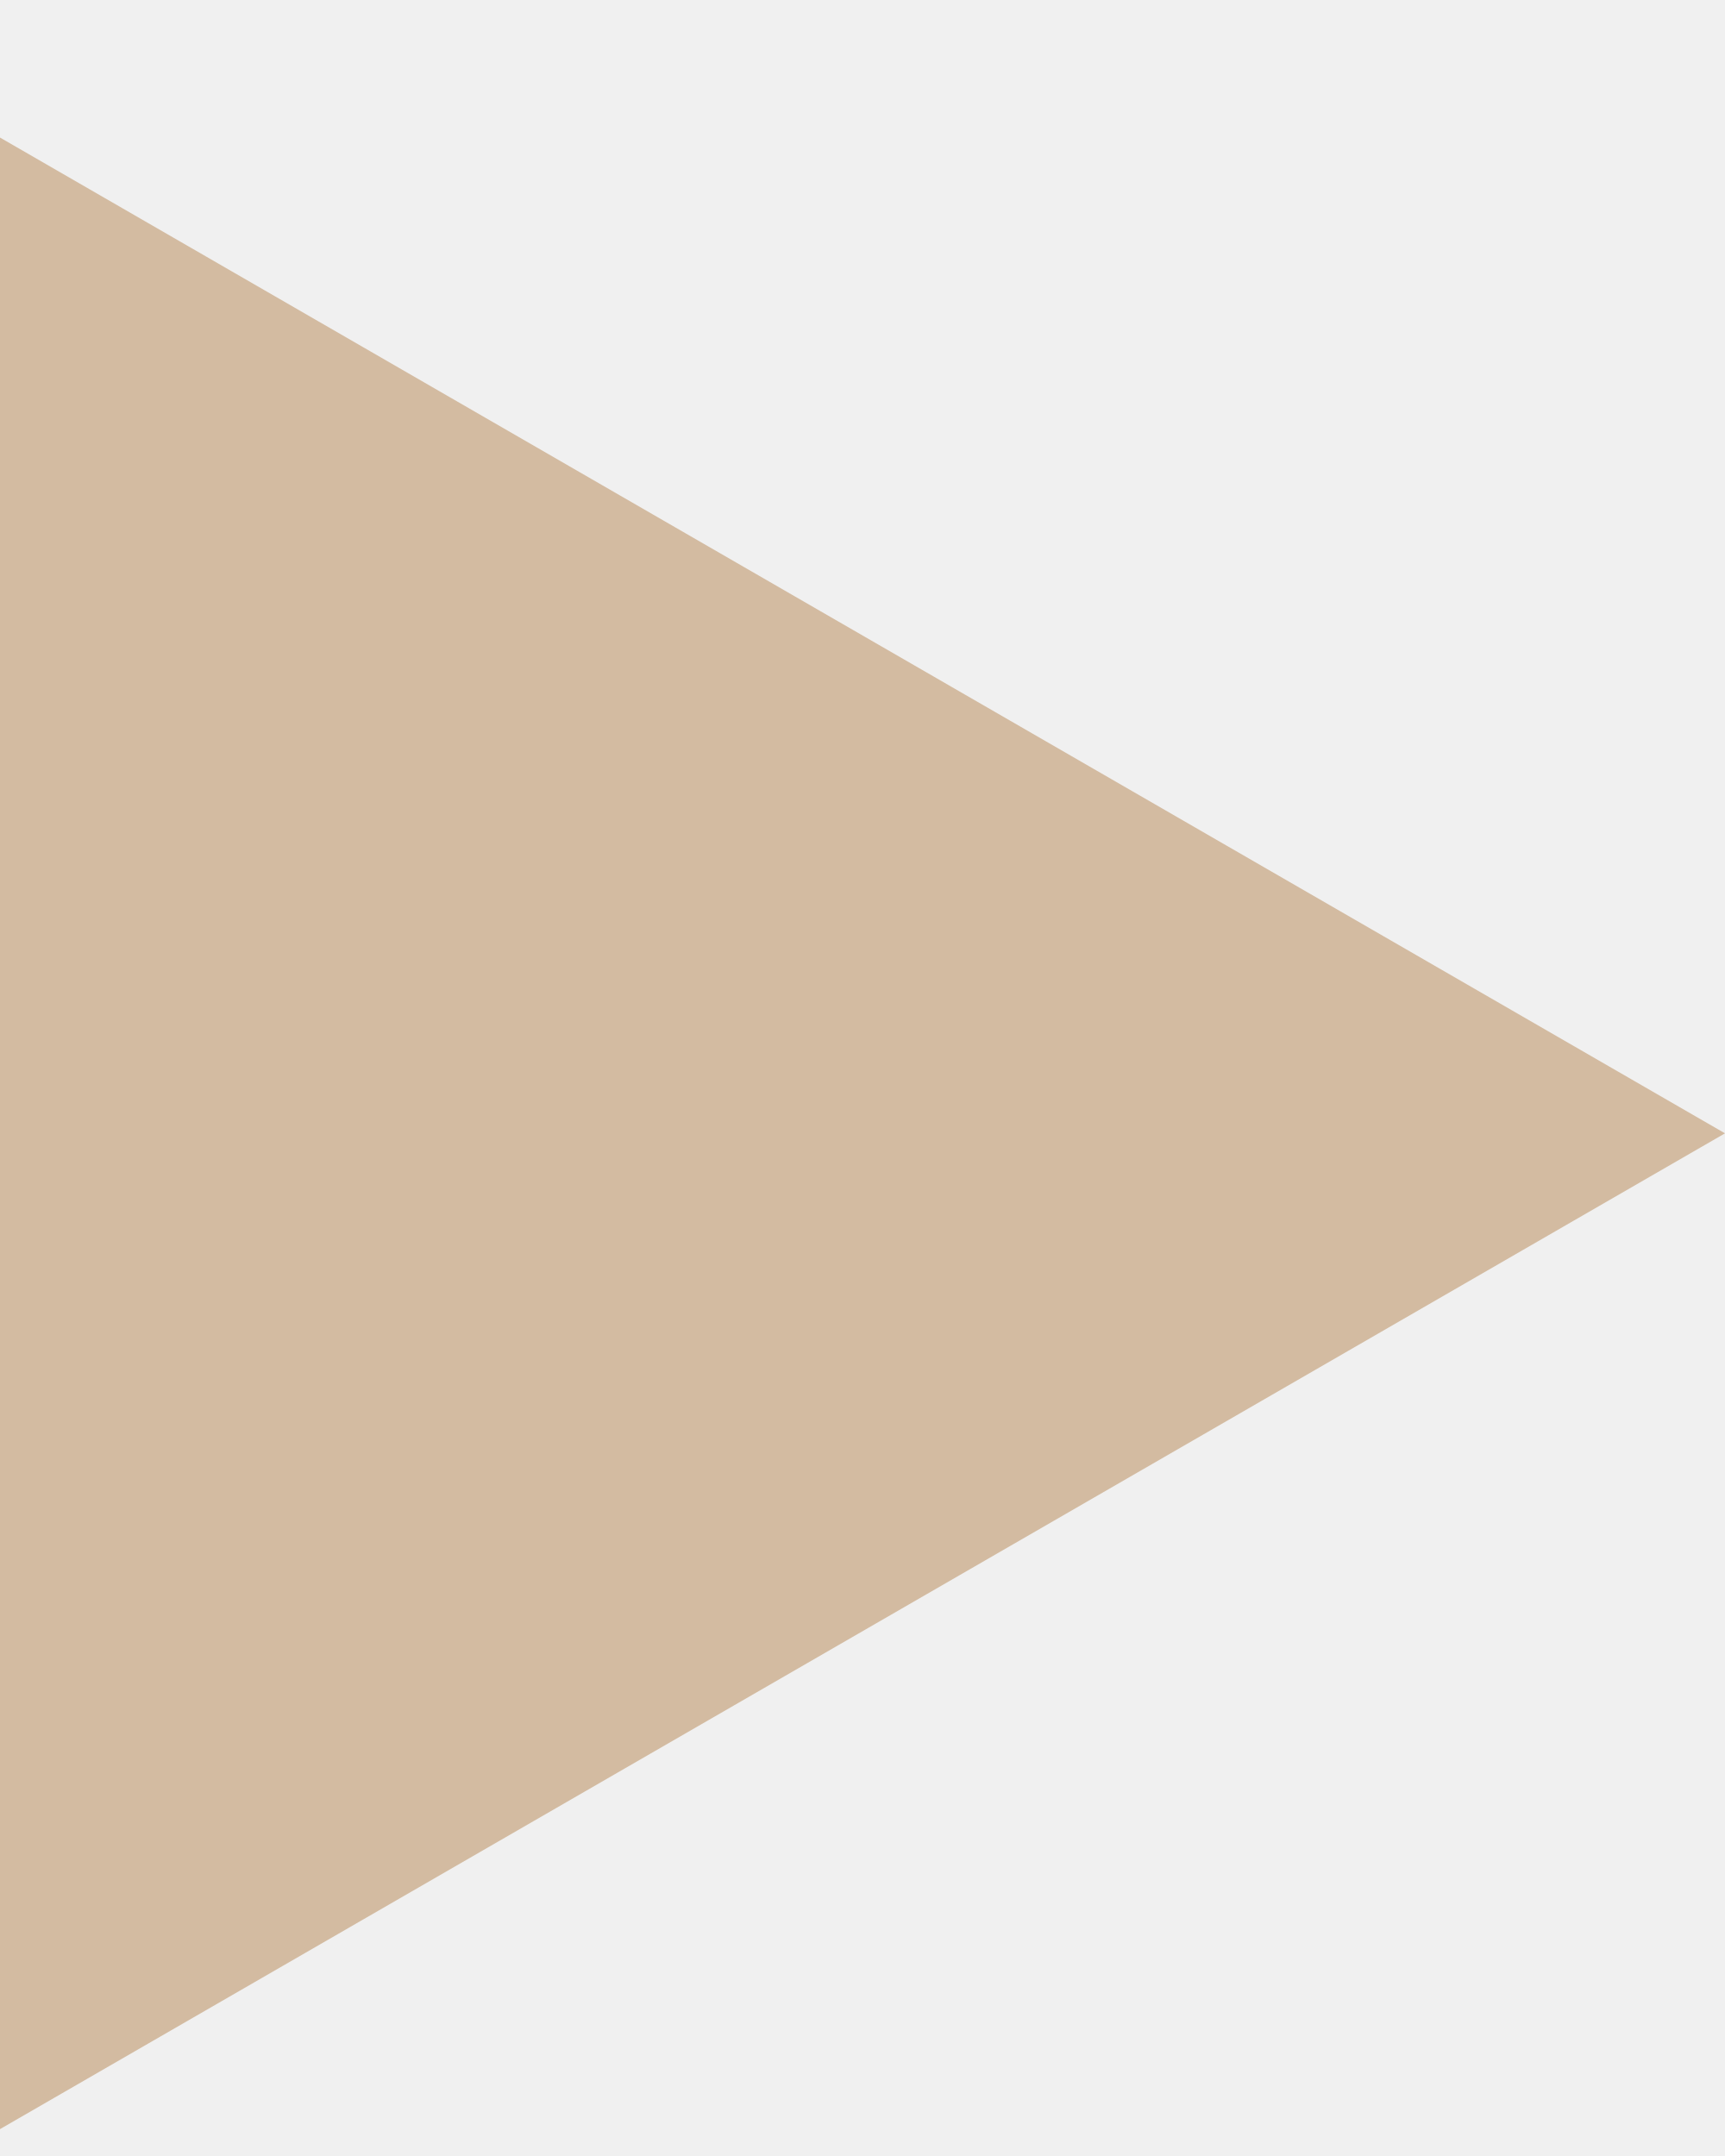
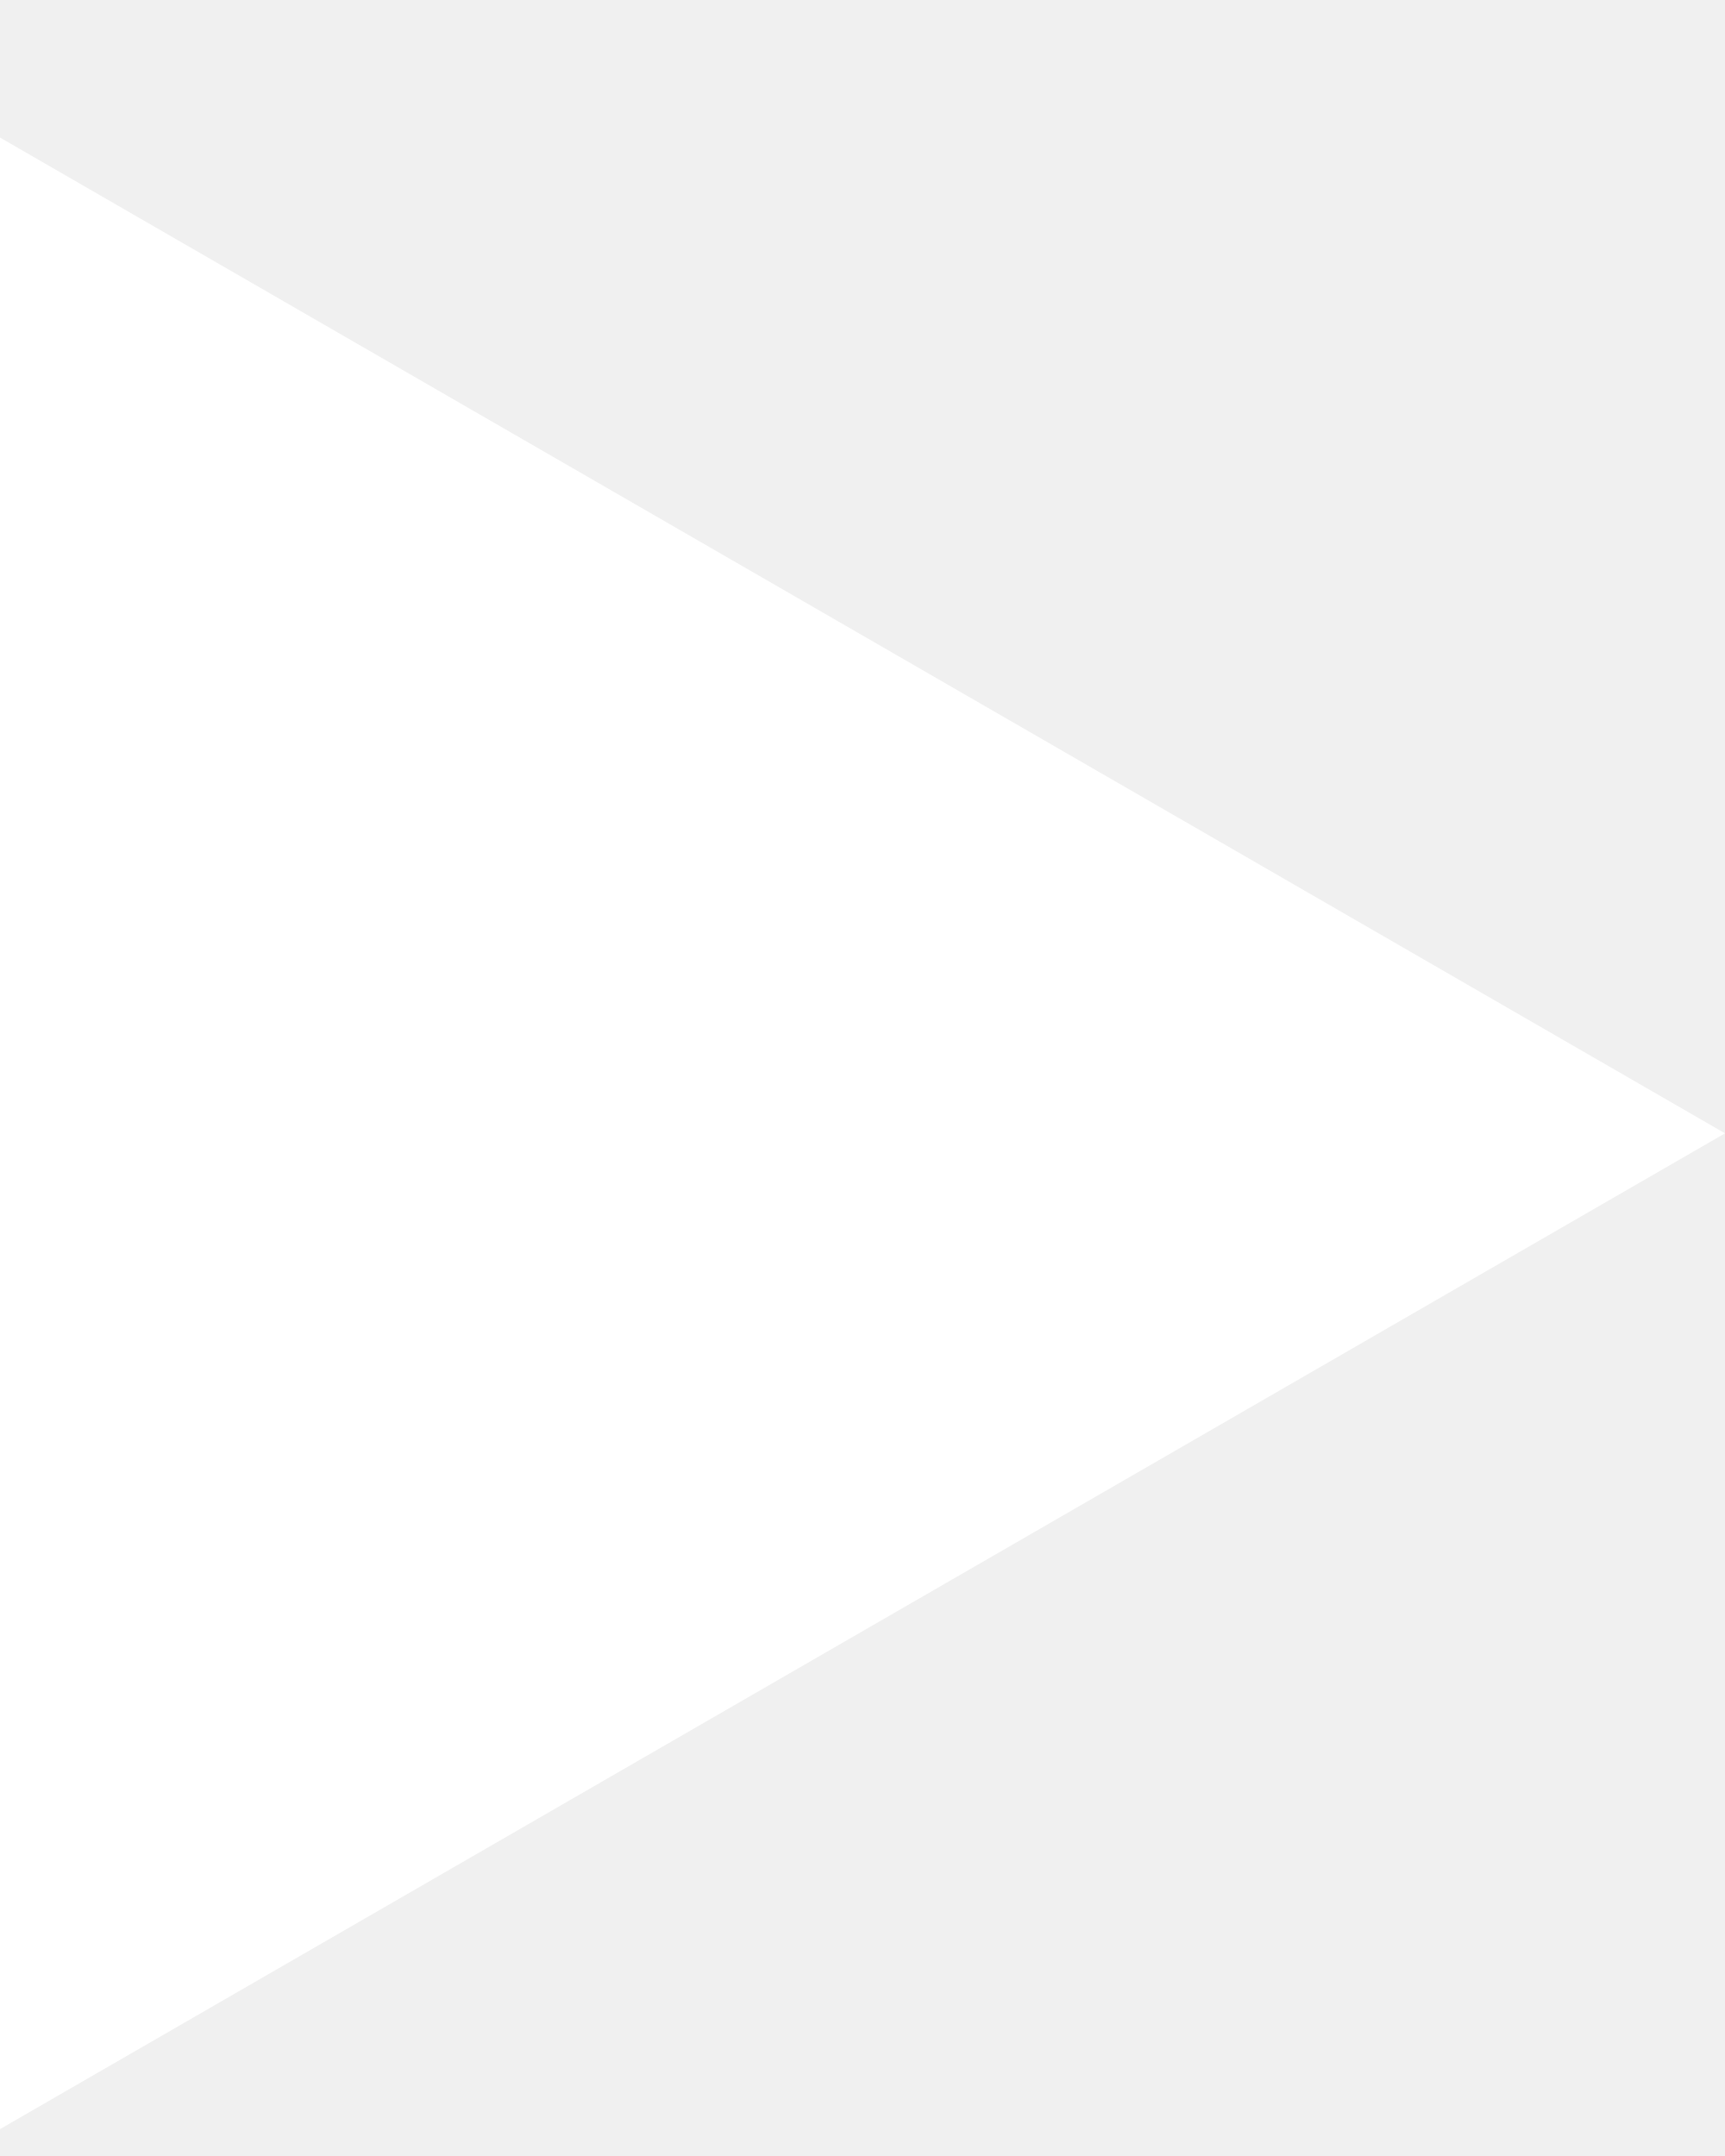
<svg xmlns="http://www.w3.org/2000/svg" width="12" height="15" viewBox="0 0 12 15" fill="none">
-   <path d="M12 7.885L-6.52533e-07 14.813L-4.68497e-08 0.957L12 7.885Z" fill="#D3BBA1" />
+   <path d="M12 7.885L-6.52533e-07 14.813L-4.68497e-08 0.957L12 7.885Z" fill="#fff" />
</svg>
